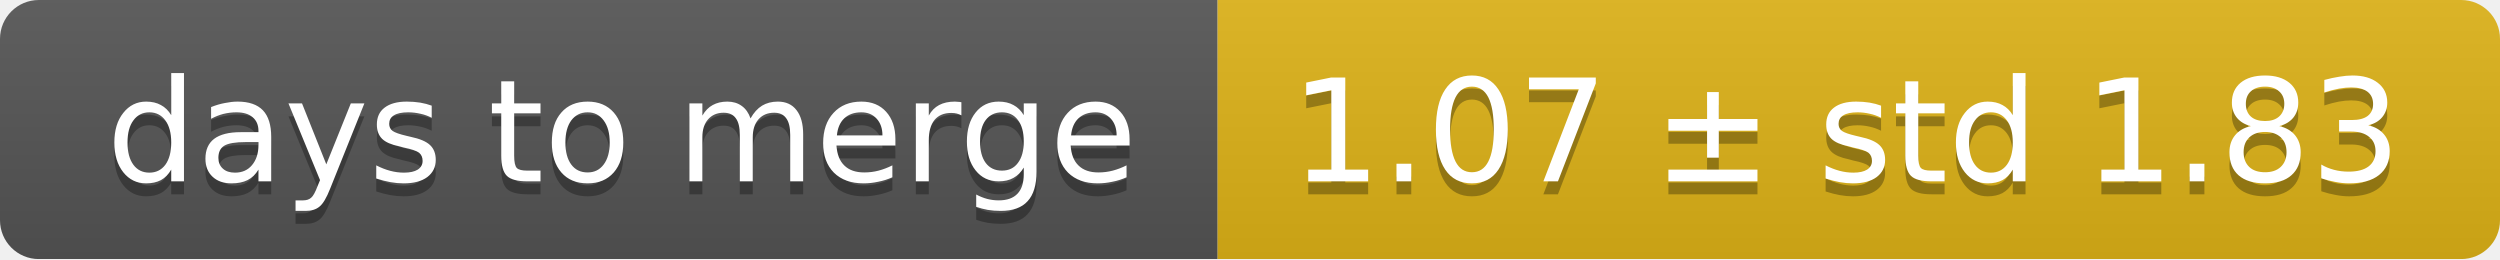
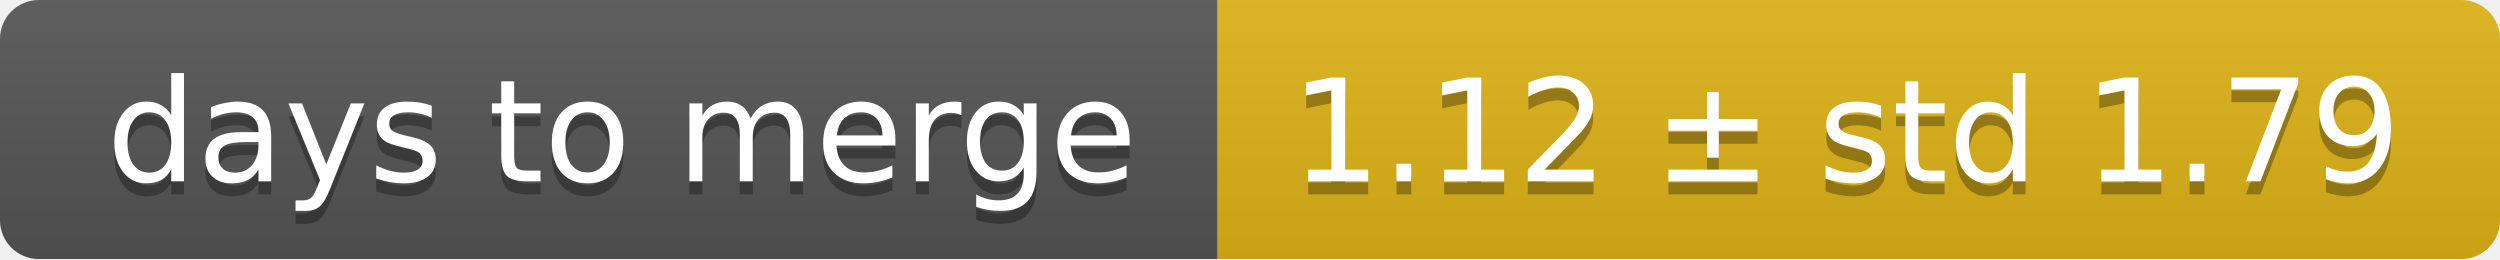
<svg xmlns="http://www.w3.org/2000/svg" width="193" height="20">
  <linearGradient id="smooth" x2="0" y2="100%">
    <stop offset="0" stop-color="#bbb" stop-opacity=".1" />
    <stop offset="1" stop-opacity=".1" />
  </linearGradient>
  <mask id="round">
    <rect width="193" height="20" rx="3" fill="#fff" />
  </mask>
  <g mask="url(#round)">
    <rect width="94" height="20" fill="#555" />
    <rect x="94" width="99" height="20" fill="#dfb317" />
    <rect width="193" height="20" fill="url(#smooth)" />
  </g>
  <g fill="#fff" text-anchor="middle" font-family="DejaVu Sans,Verdana,Geneva,sans-serif" font-size="11">
    <text x="48" y="15" fill="#010101" fill-opacity=".3">days to merge</text>
    <text x="48" y="14">days to merge</text>
-     <text x="142.5" y="15" fill="#010101" fill-opacity=".3">1.07 ± std 1.83</text>
-     <text x="142.5" y="14">1.07 ± std 1.83</text>
+     <text x="142.5" y="15" fill="#010101" fill-opacity=".3">1.12 ± std 1.79</text>
+     <text x="142.5" y="14">1.12 ± std 1.79</text>
  </g>
</svg>
